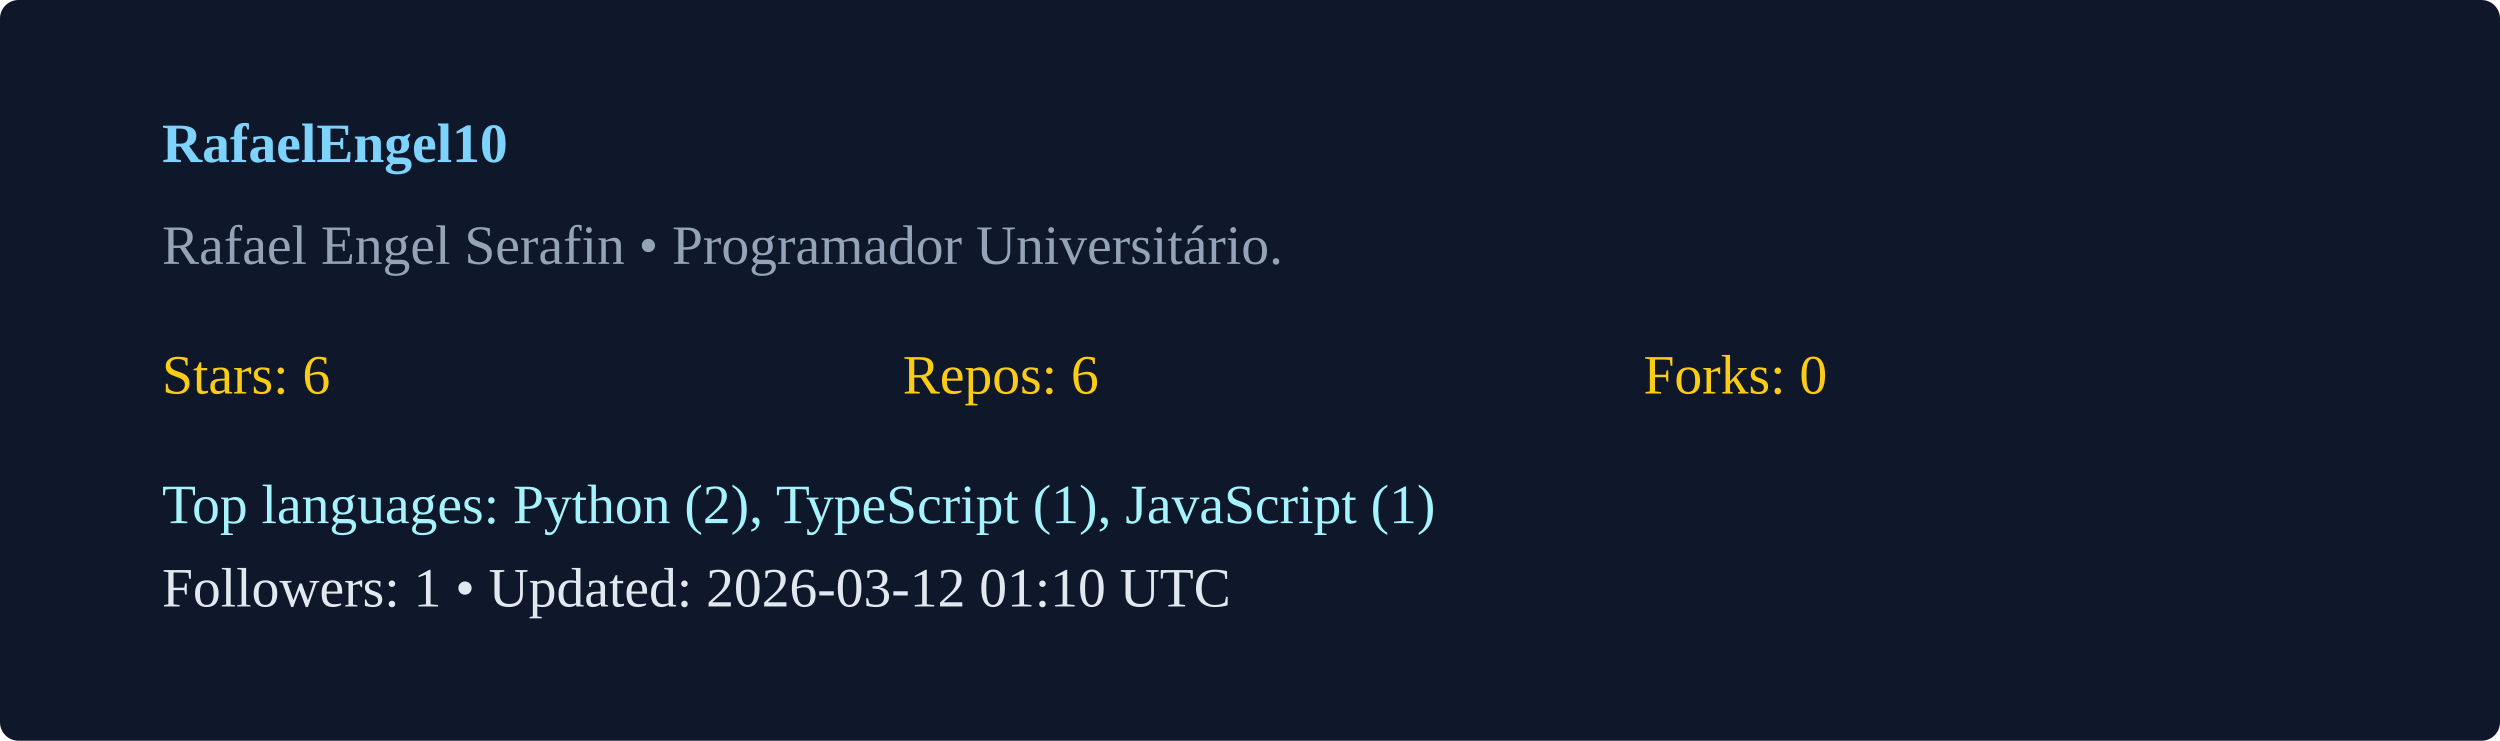
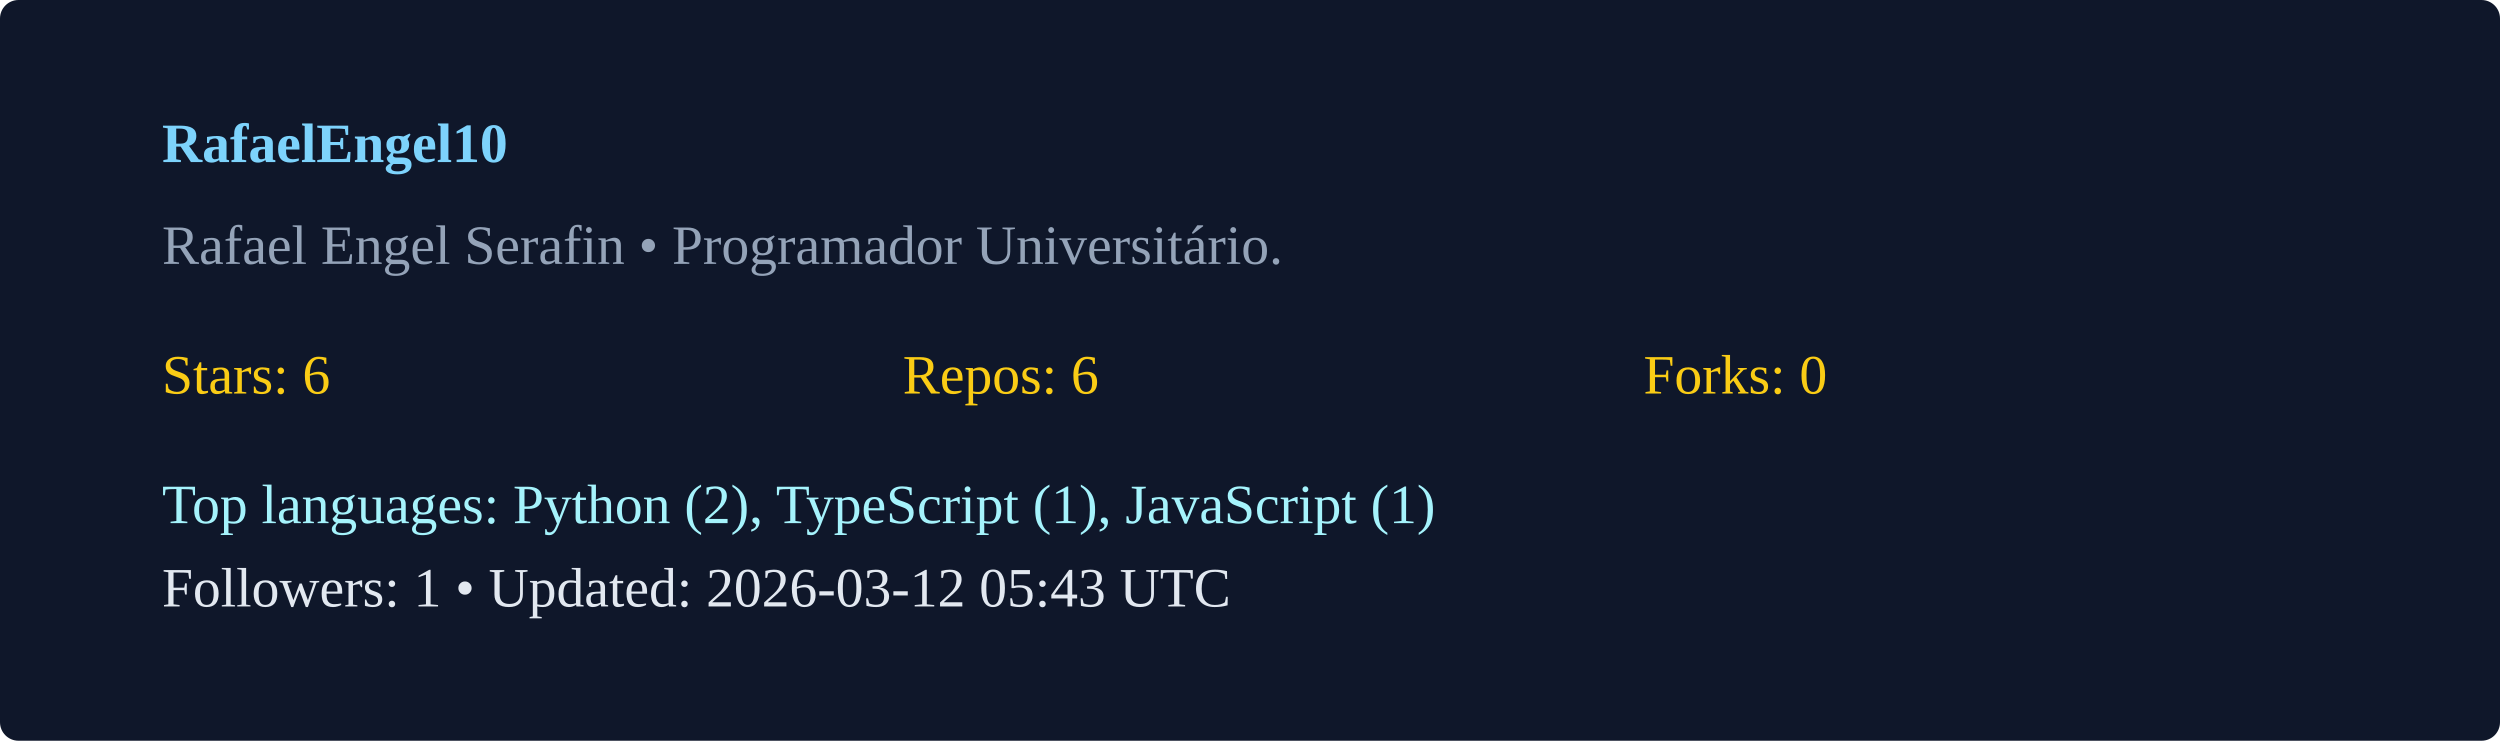
<svg xmlns="http://www.w3.org/2000/svg" width="540" height="160" viewBox="0 0 540 160">
  <rect width="100%" height="100%" rx="4" fill="#0f172a" />
  <g transform="translate(35,35)">
    <text x="0" y="0" fill="#7dd3fc" font-weight="600">RafaelEngel10</text>
    <text x="0" y="22" fill="#94a3b8">Rafael Engel Serafin  • Programador Universitário. </text>
    <g transform="translate(0,50)">
      <text x="0" y="0" fill="#facc15">Stars: 6</text>
      <text x="160" y="0" fill="#facc15">Repos: 6</text>
      <text x="320" y="0" fill="#facc15">Forks: 0</text>
      <text x="0" y="28" fill="#a5f3fc">Top languages: Python (2), TypeScript (1), JavaScript (1)</text>
-       <text x="0" y="46" fill="#e2e8f0">Followers: 1 • Updated: 2026-03-12 01:10 UTC</text>
+       <text x="0" y="46" fill="#e2e8f0">Followers: 1 • Updated: 2026-03-12 05:43 UTC</text>
    </g>
  </g>
</svg>
